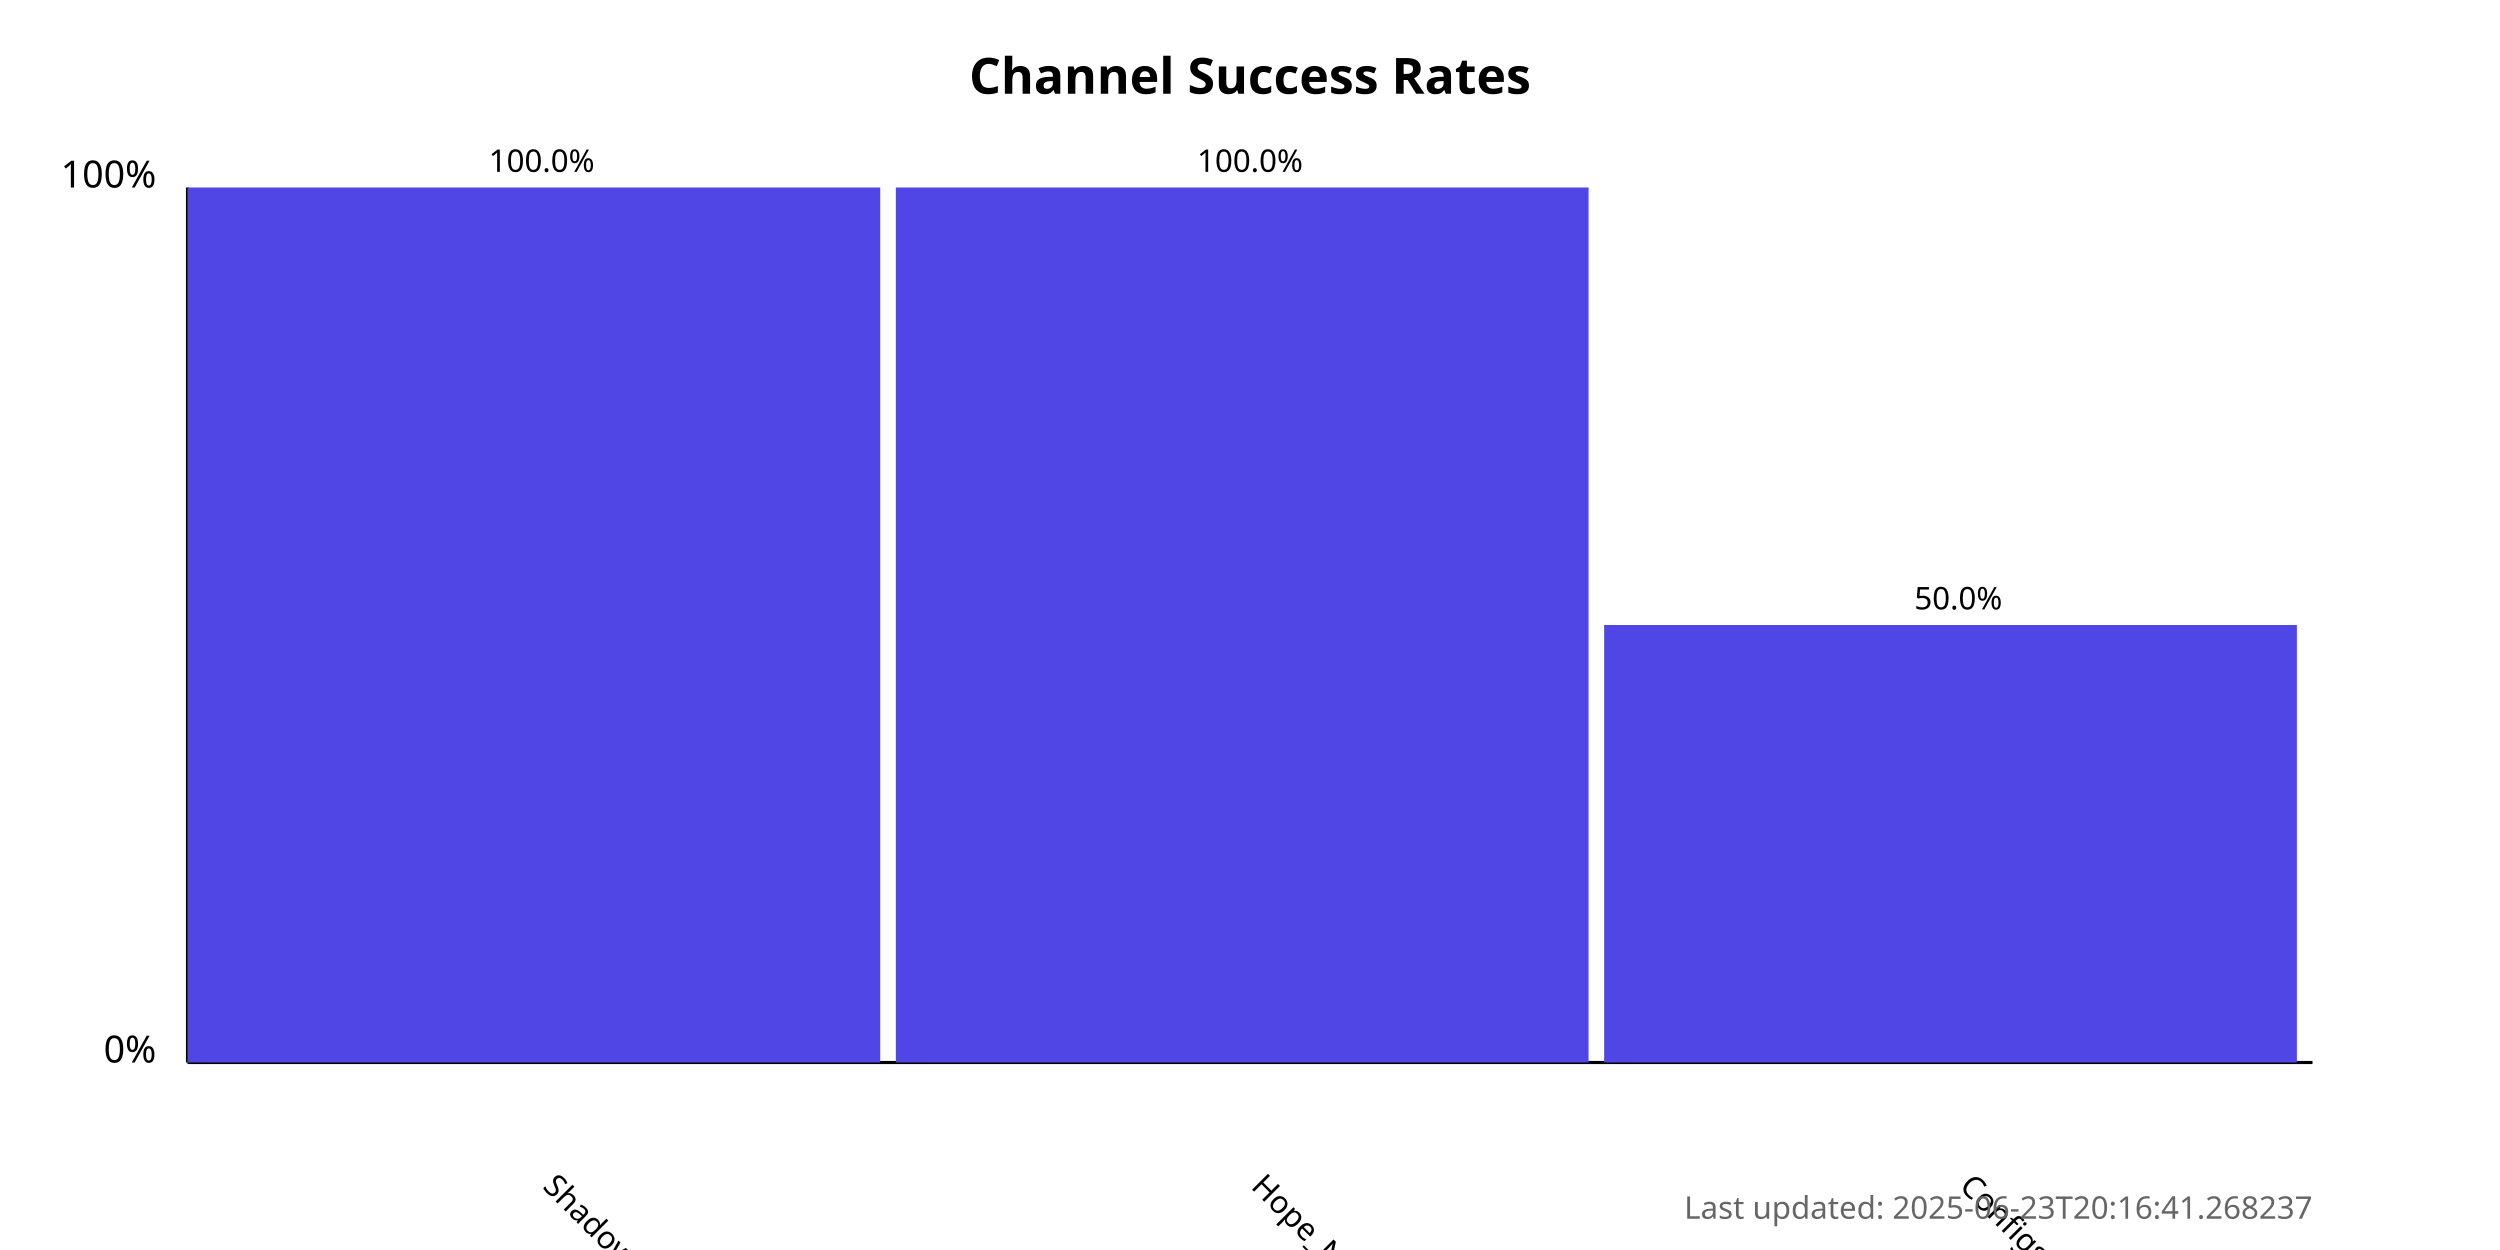
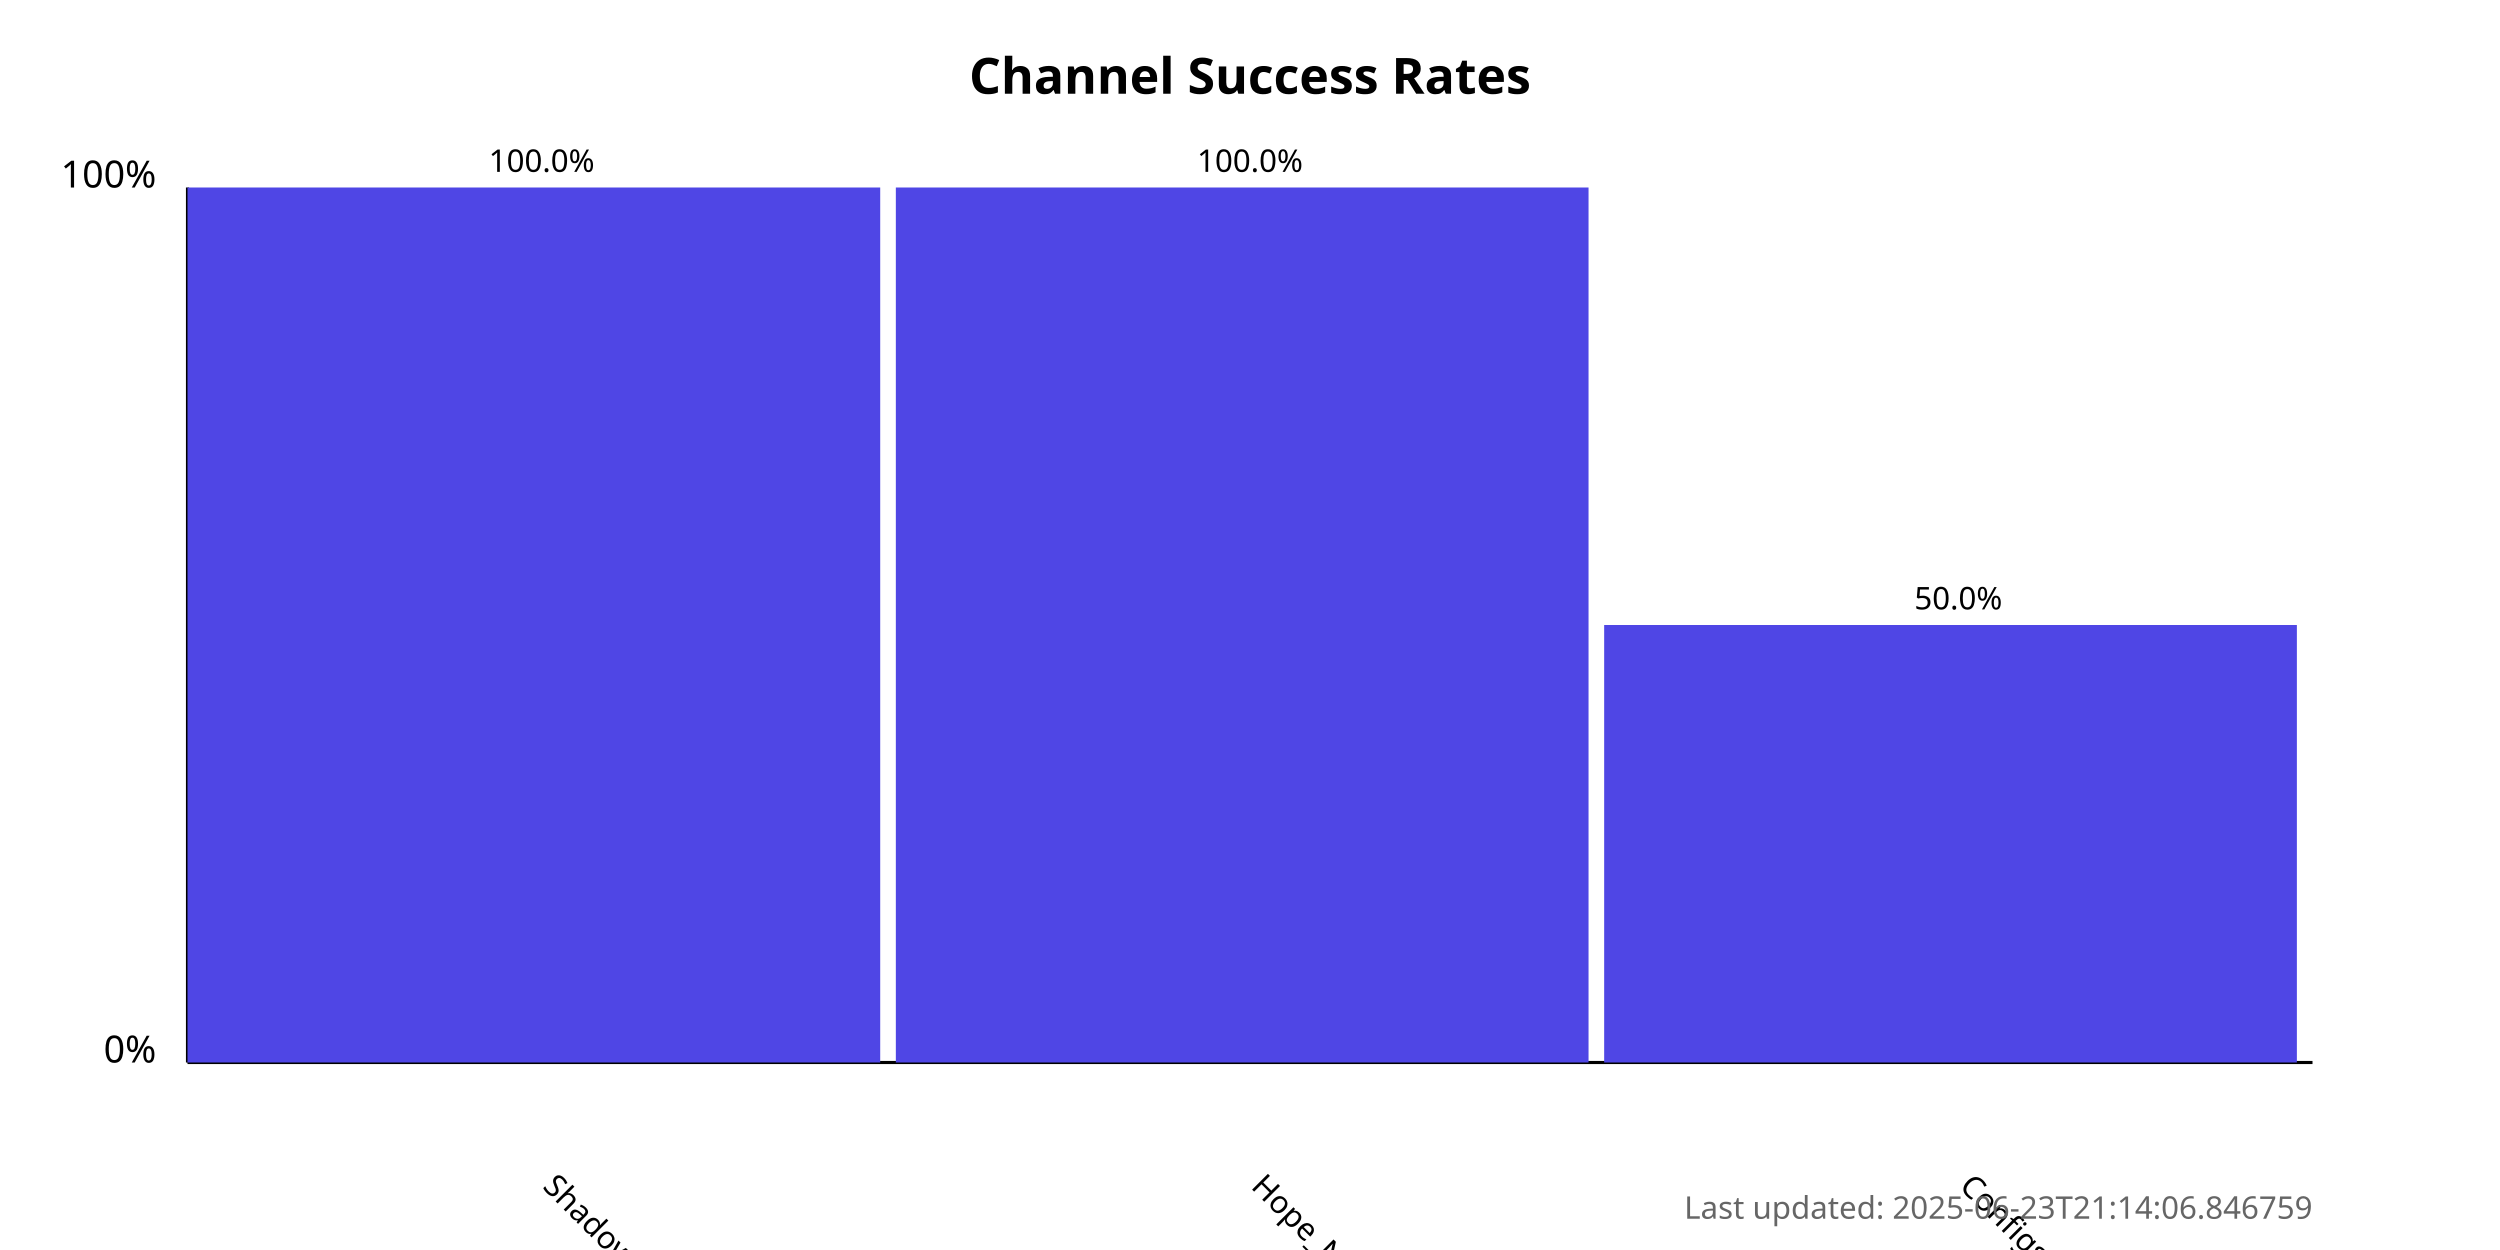
<svg xmlns="http://www.w3.org/2000/svg" width="800" height="400">
  <style>
            .chart-title { font: bold 16px sans-serif; }
            .axis-label { font: 12px sans-serif; }
            .tick-label { font: 10px sans-serif; }
            .bar { fill: #4f46e5; }
            .bar:hover { fill: #6366f1; }
            .timestamp { font: 10px sans-serif; fill: #666; }
        </style>
  <text x="400.0" y="30" text-anchor="middle" class="chart-title">
            Channel Success Rates
        </text>
  <line x1="60" y1="340" x2="60" y2="60" stroke="black" stroke-width="1" />
  <line x1="60" y1="340" x2="740" y2="340" stroke="black" stroke-width="1" />
  <text x="50" y="340" text-anchor="end" class="axis-label">0%</text>
  <text x="50" y="60" text-anchor="end" class="axis-label">100%</text>
  <g>
    <rect x="60" y="60.0" width="221.667" height="280.0" class="bar" />
    <text x="173.333" y="380" transform="rotate(45, 173.3333, 380)" text-anchor="start" class="tick-label">
                ShadowProxy66
            </text>
    <text x="173.333" y="55.0" text-anchor="middle" class="tick-label">
                100.0%
            </text>
  </g>
  <g>
    <rect x="286.667" y="60.0" width="221.667" height="280.0" class="bar" />
    <text x="400" y="380" transform="rotate(45, 400, 380)" text-anchor="start" class="tick-label">
                Hope_Net
            </text>
    <text x="400" y="55.0" text-anchor="middle" class="tick-label">
                100.0%
            </text>
  </g>
  <g>
    <rect x="513.333" y="200.0" width="221.667" height="140.0" class="bar" />
    <text x="626.667" y="380" transform="rotate(45, 626.6667, 380)" text-anchor="start" class="tick-label">
                ConfigsHubPlus
            </text>
    <text x="626.667" y="195.0" text-anchor="middle" class="tick-label">
                50.0%
            </text>
  </g>
  <text x="740" y="390" text-anchor="end" class="timestamp">
-             Last updated: 2025-06-23T20:16:41.268237
+             Last updated: 2025-06-23T21:14:06.846759
        </text>
</svg>
